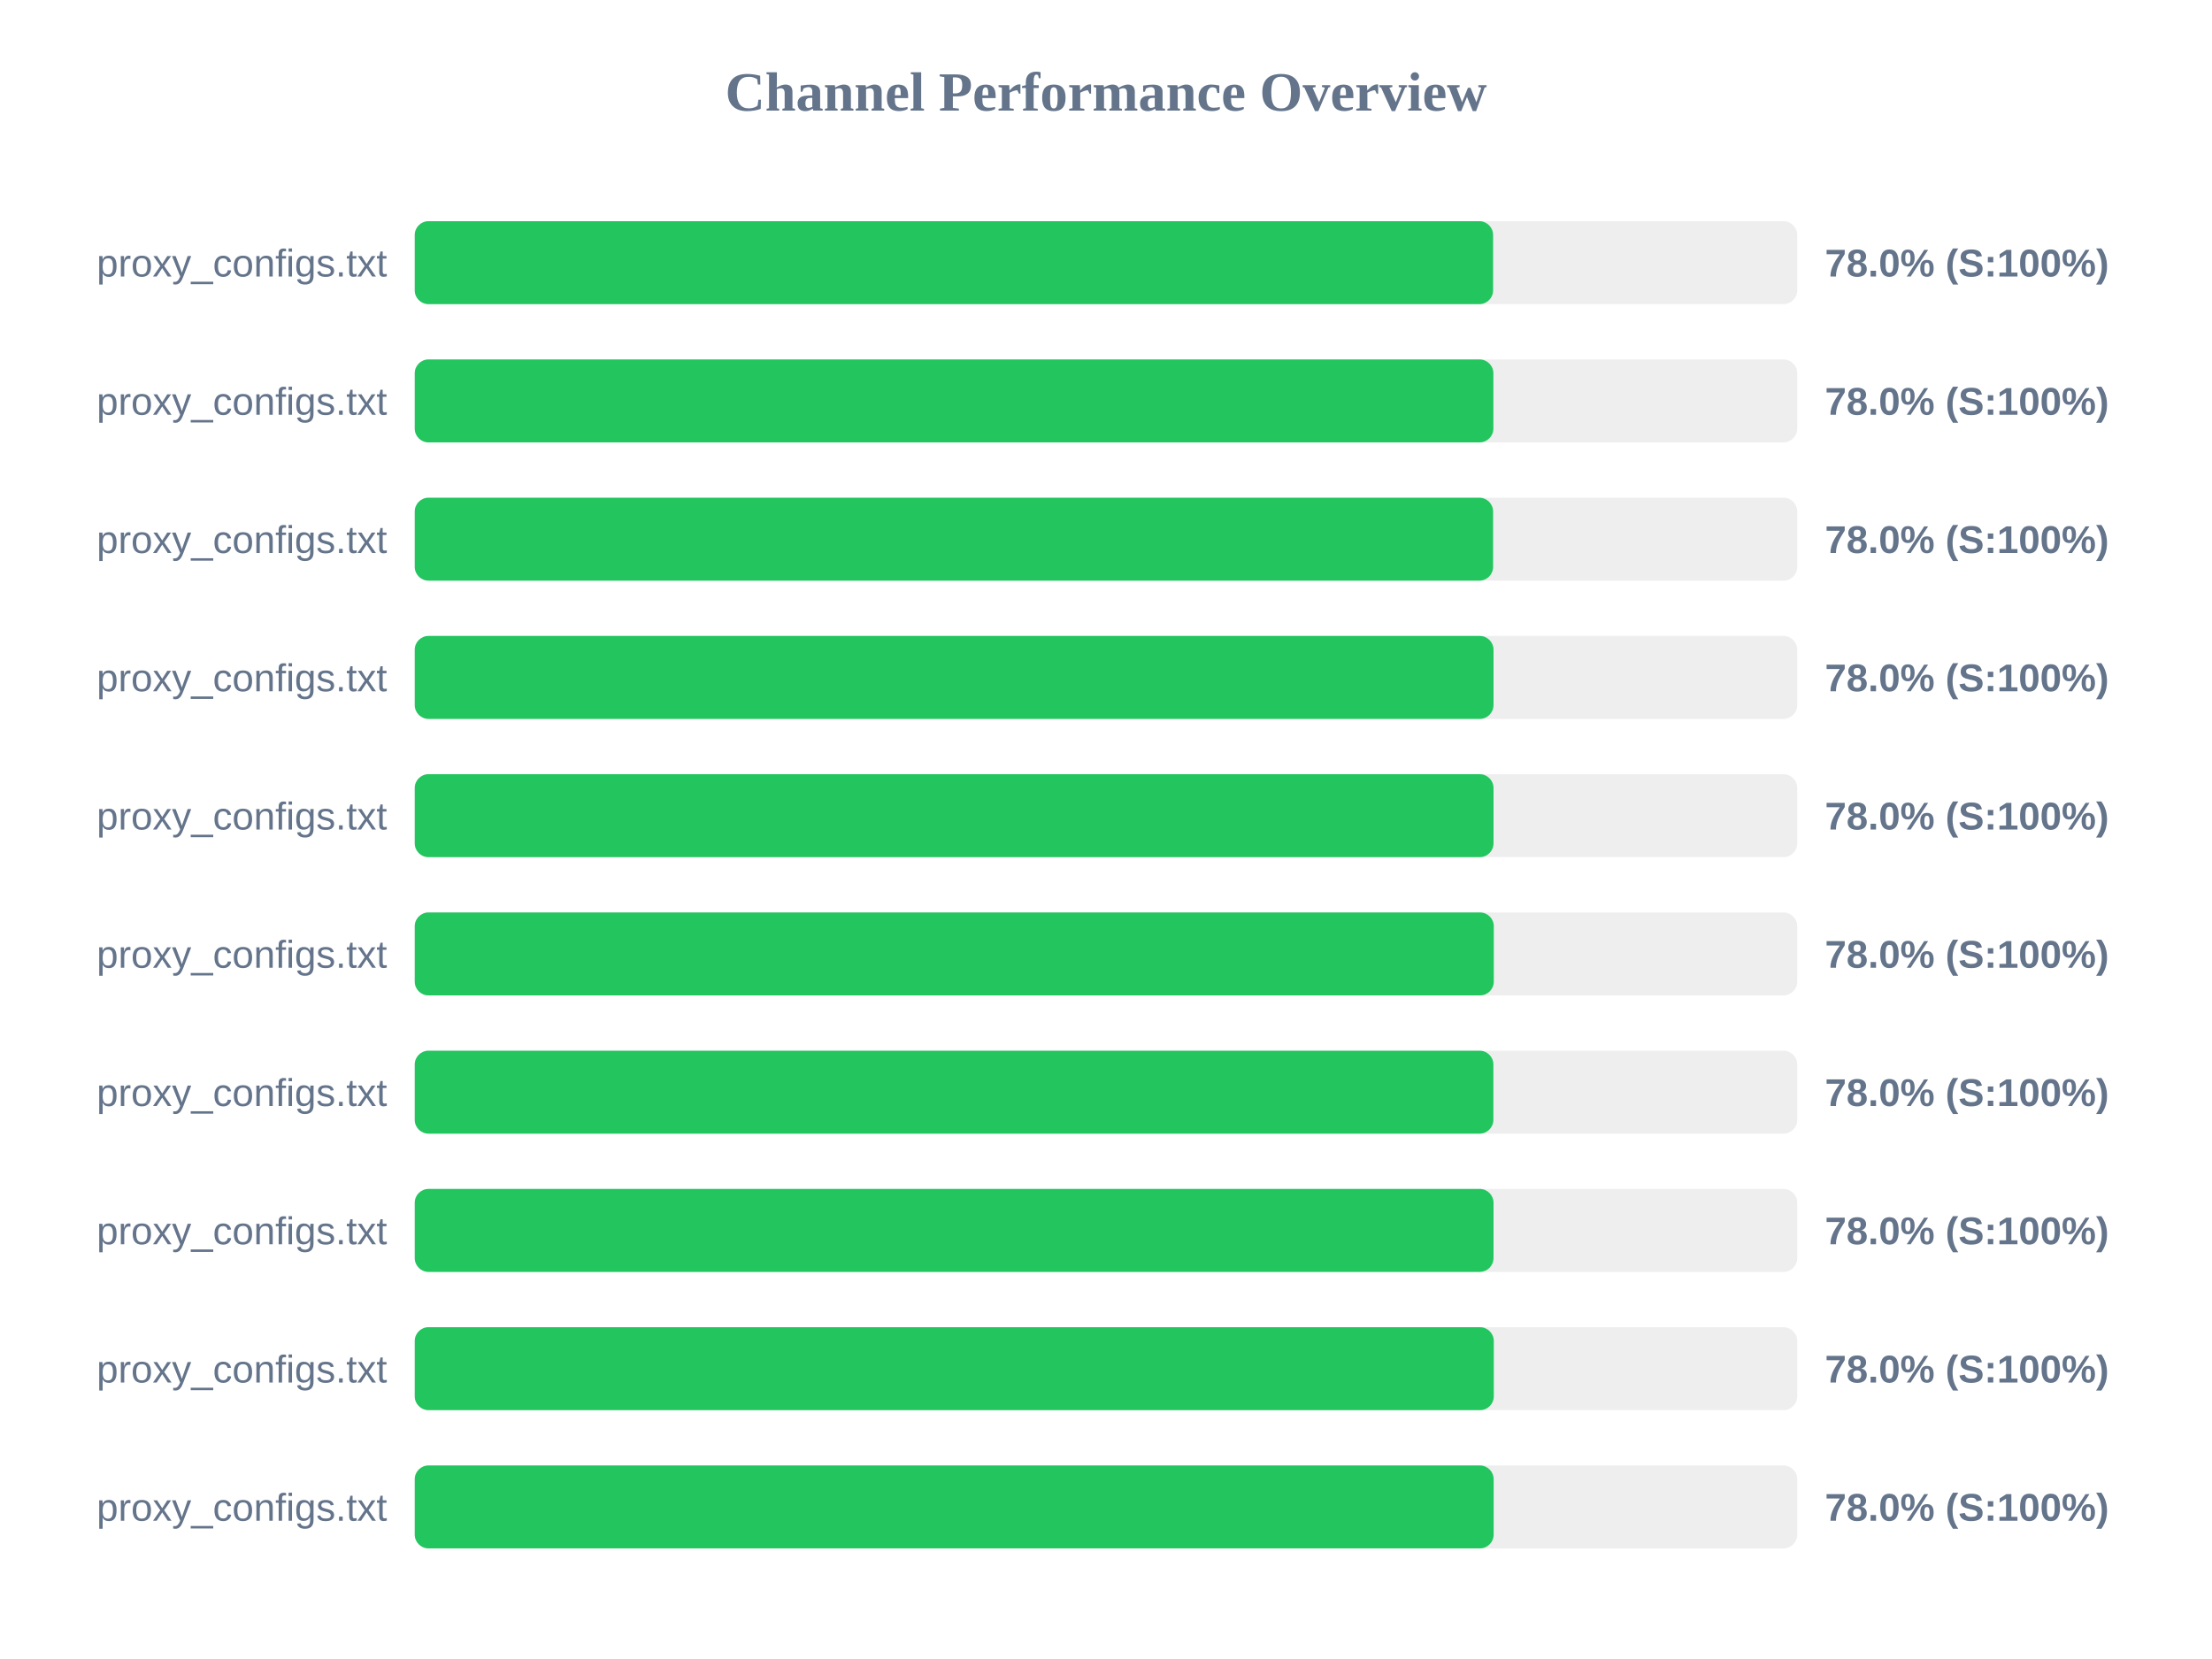
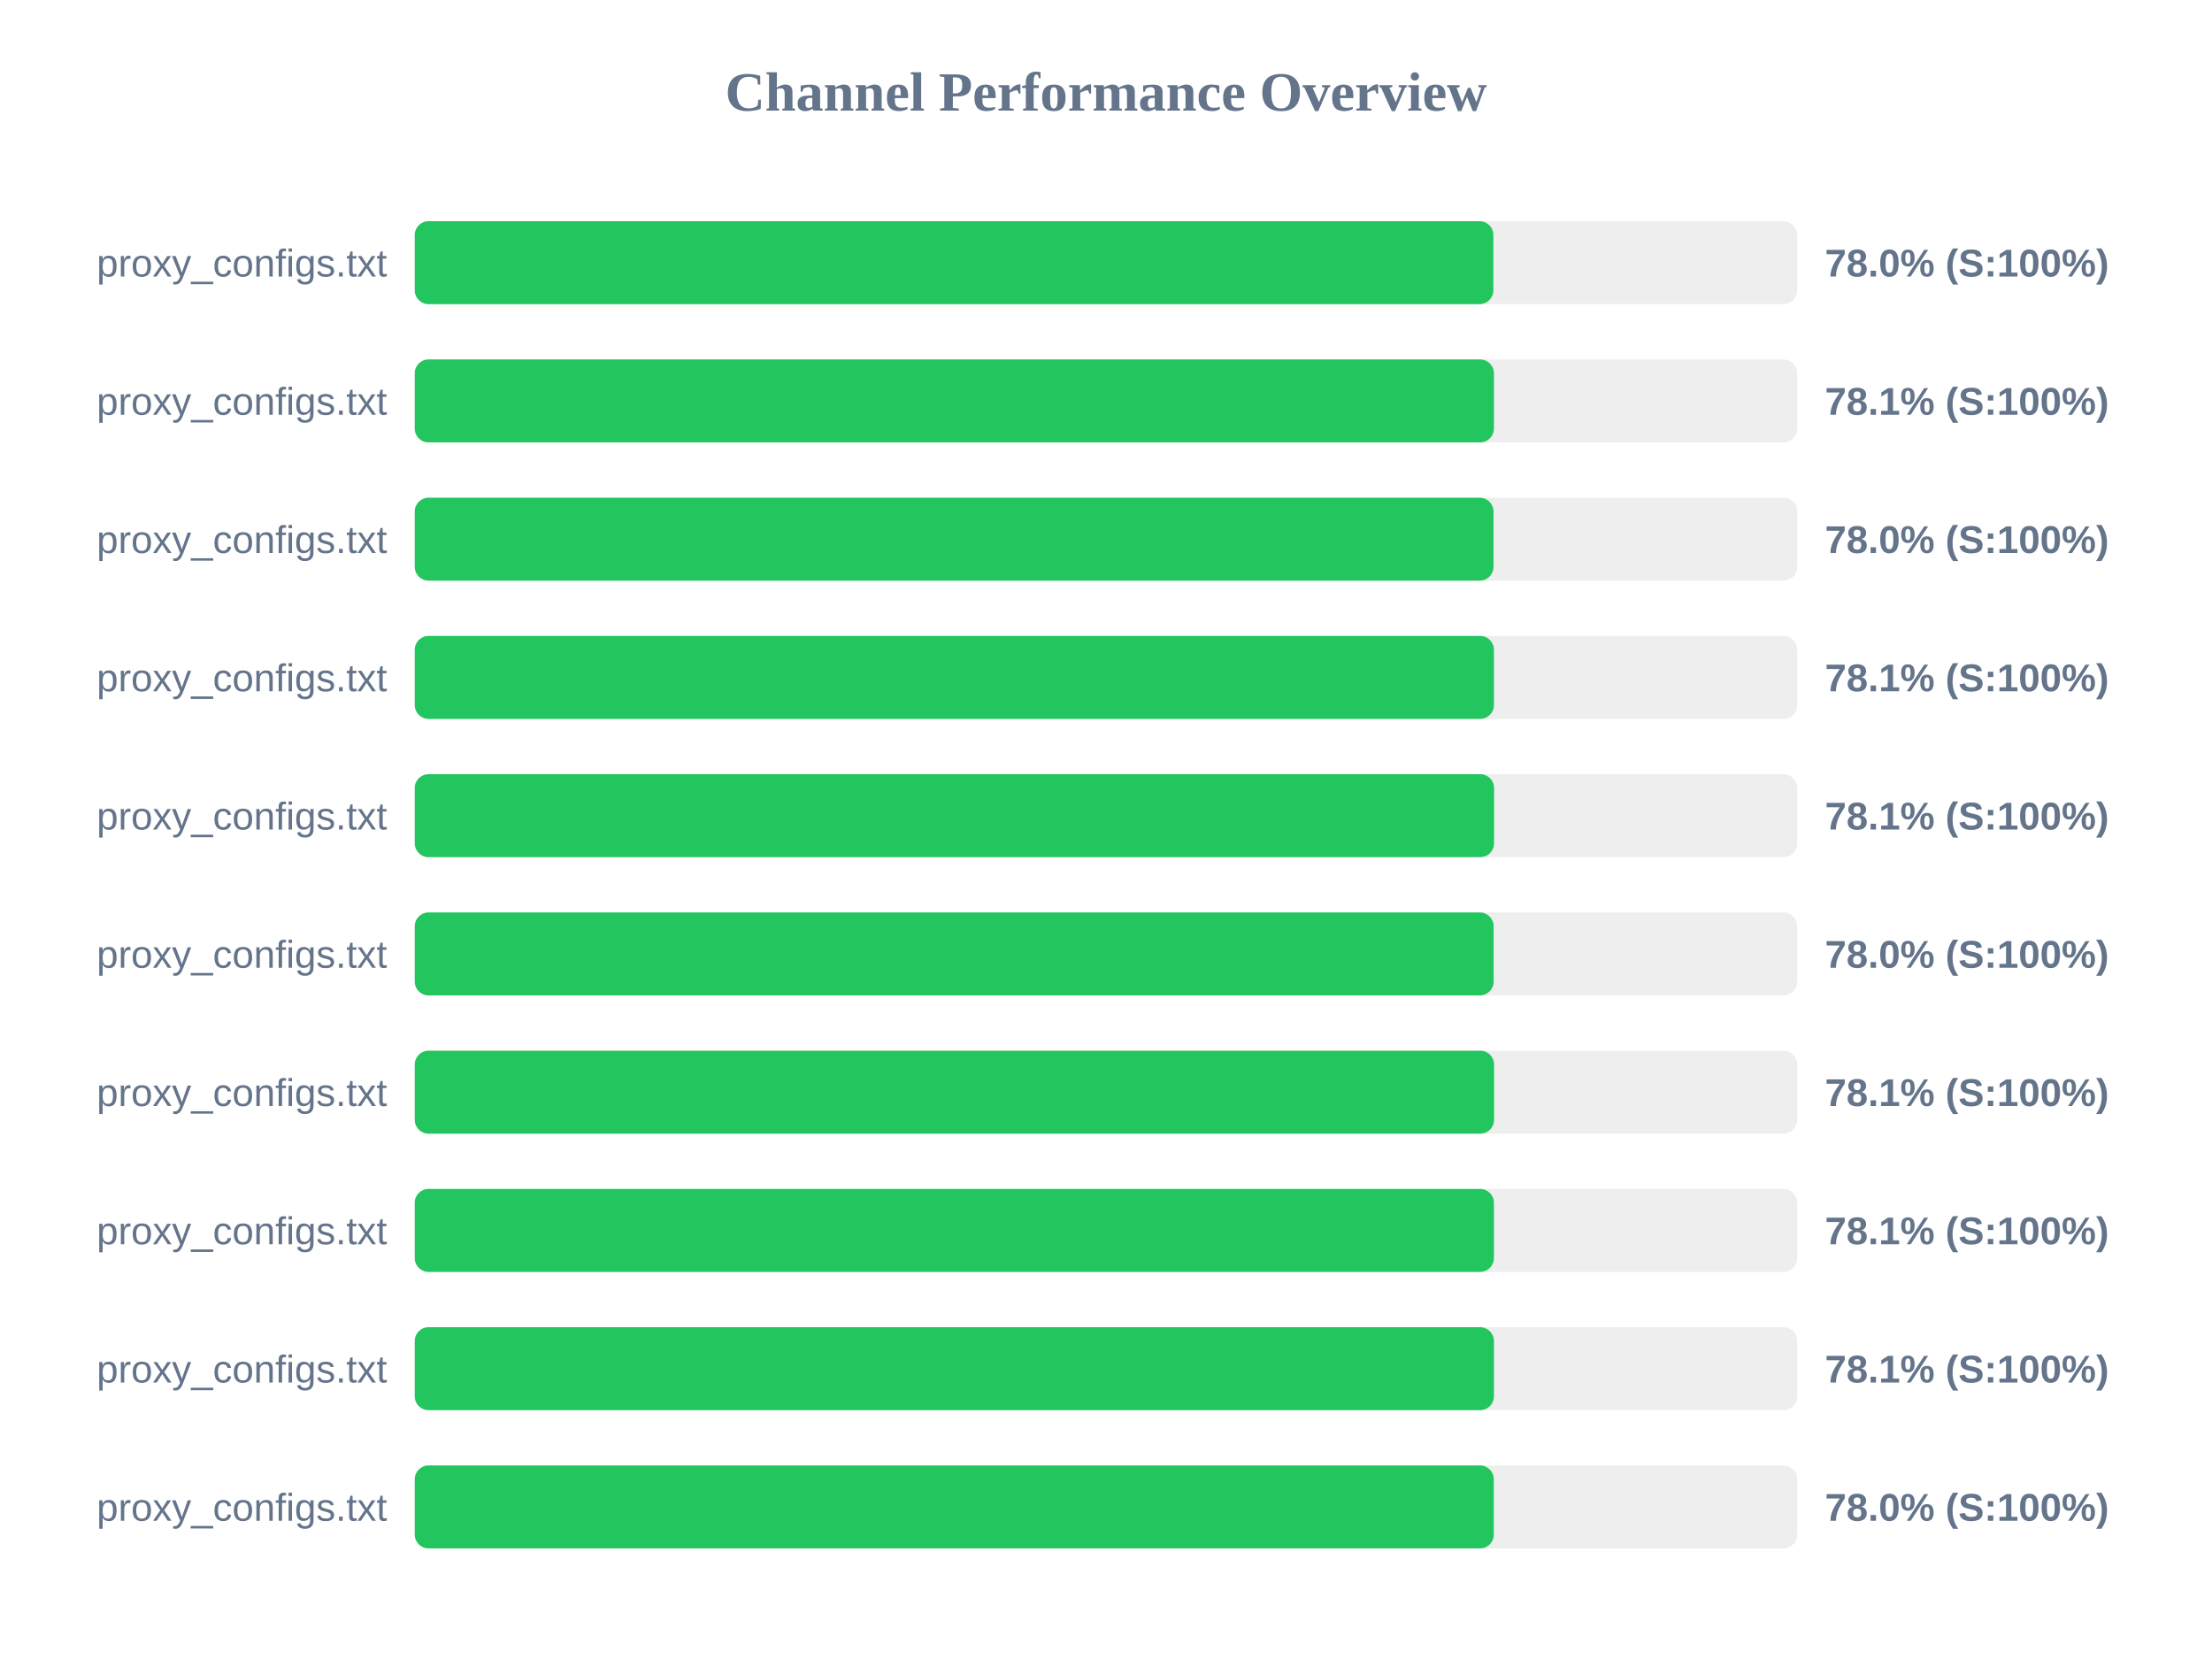
<svg xmlns="http://www.w3.org/2000/svg" width="800" height="600" version="1.1">
  <style>
        .row { font: 14px Arial; fill: #64748b; }
        .score { font: bold 14px Arial; fill: #64748b; }
    </style>
  <text x="400" y="40" text-anchor="middle" font-size="20px" font-weight="bold" fill="#64748b">Channel Performance Overview</text>
  <rect x="150" y="80" width="500" height="30" fill="#eee" rx="5" />
-   <rect x="150" y="80" width="390.0" height="30" fill="#22c55e" rx="5" />
+   <rect x="150" y="80" width="390.1" height="30" fill="#22c55e" rx="5" />
  <text x="140" y="100" text-anchor="end" class="row">proxy_configs.txt</text>
  <text x="660" y="100" text-anchor="start" class="score">78.0% (S:100%)</text>
  <rect x="150" y="130" width="500" height="30" fill="#eee" rx="5" />
-   <rect x="150" y="130" width="390.1" height="30" fill="#22c55e" rx="5" />
+   <rect x="150" y="130" width="390.3" height="30" fill="#22c55e" rx="5" />
  <text x="140" y="150" text-anchor="end" class="row">proxy_configs.txt</text>
-   <text x="660" y="150" text-anchor="start" class="score">78.0% (S:100%)</text>
+   <text x="660" y="150" text-anchor="start" class="score">78.1% (S:100%)</text>
  <rect x="150" y="180" width="500" height="30" fill="#eee" rx="5" />
-   <rect x="150" y="180" width="390.0" height="30" fill="#22c55e" rx="5" />
+   <rect x="150" y="180" width="390.15" height="30" fill="#22c55e" rx="5" />
  <text x="140" y="200" text-anchor="end" class="row">proxy_configs.txt</text>
  <text x="660" y="200" text-anchor="start" class="score">78.0% (S:100%)</text>
  <rect x="150" y="230" width="500" height="30" fill="#eee" rx="5" />
-   <rect x="150" y="230" width="390.15" height="30" fill="#22c55e" rx="5" />
+   <rect x="150" y="230" width="390.3" height="30" fill="#22c55e" rx="5" />
  <text x="140" y="250" text-anchor="end" class="row">proxy_configs.txt</text>
-   <text x="660" y="250" text-anchor="start" class="score">78.0% (S:100%)</text>
+   <text x="660" y="250" text-anchor="start" class="score">78.1% (S:100%)</text>
  <rect x="150" y="280" width="500" height="30" fill="#eee" rx="5" />
-   <rect x="150" y="280" width="390.15" height="30" fill="#22c55e" rx="5" />
+   <rect x="150" y="280" width="390.35" height="30" fill="#22c55e" rx="5" />
  <text x="140" y="300" text-anchor="end" class="row">proxy_configs.txt</text>
-   <text x="660" y="300" text-anchor="start" class="score">78.0% (S:100%)</text>
+   <text x="660" y="300" text-anchor="start" class="score">78.1% (S:100%)</text>
  <rect x="150" y="330" width="500" height="30" fill="#eee" rx="5" />
-   <rect x="150" y="330" width="390.25" height="30" fill="#22c55e" rx="5" />
+   <rect x="150" y="330" width="390.2" height="30" fill="#22c55e" rx="5" />
  <text x="140" y="350" text-anchor="end" class="row">proxy_configs.txt</text>
  <text x="660" y="350" text-anchor="start" class="score">78.0% (S:100%)</text>
  <rect x="150" y="380" width="500" height="30" fill="#eee" rx="5" />
-   <rect x="150" y="380" width="390.1" height="30" fill="#22c55e" rx="5" />
+   <rect x="150" y="380" width="390.35" height="30" fill="#22c55e" rx="5" />
  <text x="140" y="400" text-anchor="end" class="row">proxy_configs.txt</text>
-   <text x="660" y="400" text-anchor="start" class="score">78.0% (S:100%)</text>
+   <text x="660" y="400" text-anchor="start" class="score">78.1% (S:100%)</text>
  <rect x="150" y="430" width="500" height="30" fill="#eee" rx="5" />
-   <rect x="150" y="430" width="390.15" height="30" fill="#22c55e" rx="5" />
+   <rect x="150" y="430" width="390.3" height="30" fill="#22c55e" rx="5" />
  <text x="140" y="450" text-anchor="end" class="row">proxy_configs.txt</text>
-   <text x="660" y="450" text-anchor="start" class="score">78.0% (S:100%)</text>
+   <text x="660" y="450" text-anchor="start" class="score">78.1% (S:100%)</text>
  <rect x="150" y="480" width="500" height="30" fill="#eee" rx="5" />
-   <rect x="150" y="480" width="390.25" height="30" fill="#22c55e" rx="5" />
+   <rect x="150" y="480" width="390.3" height="30" fill="#22c55e" rx="5" />
  <text x="140" y="500" text-anchor="end" class="row">proxy_configs.txt</text>
-   <text x="660" y="500" text-anchor="start" class="score">78.0% (S:100%)</text>
+   <text x="660" y="500" text-anchor="start" class="score">78.1% (S:100%)</text>
  <rect x="150" y="530" width="500" height="30" fill="#eee" rx="5" />
-   <rect x="150" y="530" width="390.2" height="30" fill="#22c55e" rx="5" />
+   <rect x="150" y="530" width="390.25" height="30" fill="#22c55e" rx="5" />
  <text x="140" y="550" text-anchor="end" class="row">proxy_configs.txt</text>
  <text x="660" y="550" text-anchor="start" class="score">78.0% (S:100%)</text>
</svg>
